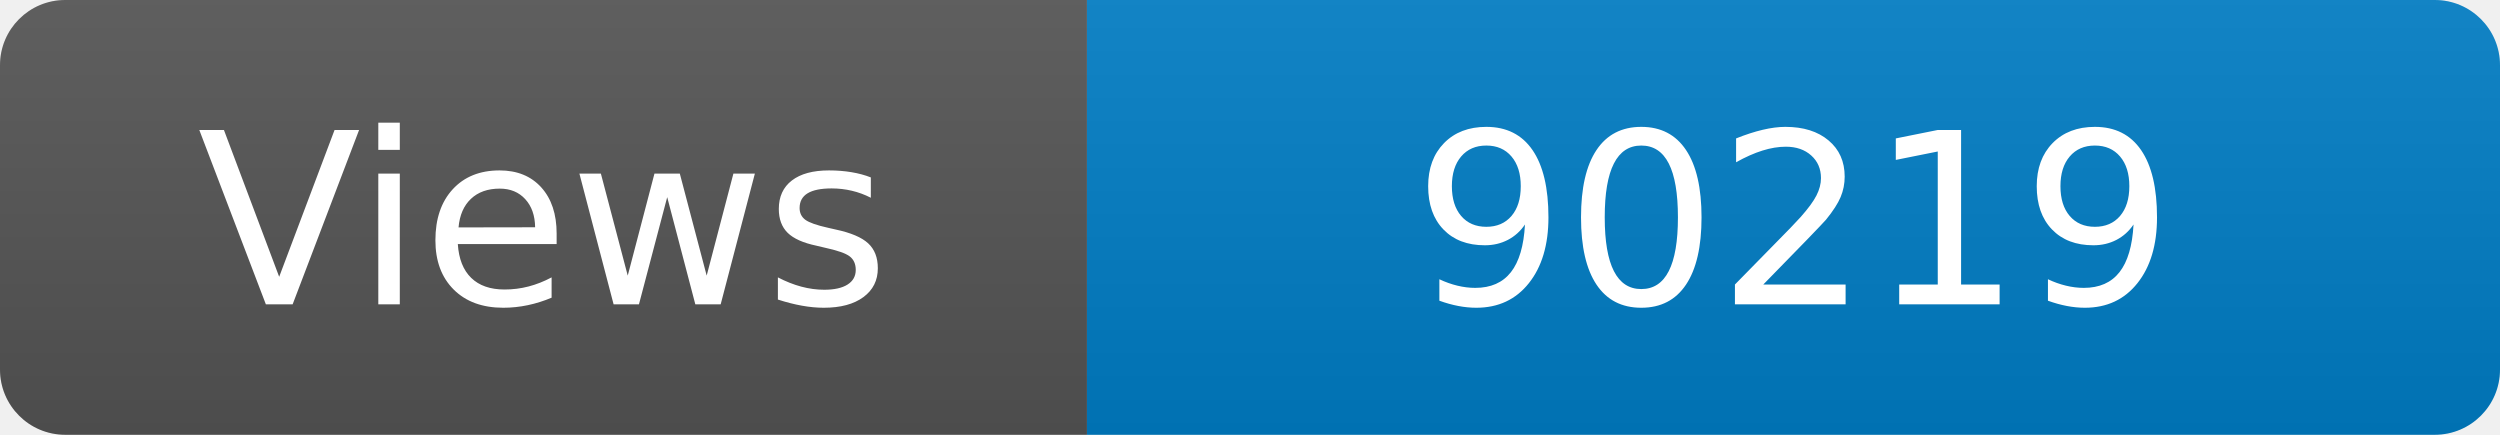
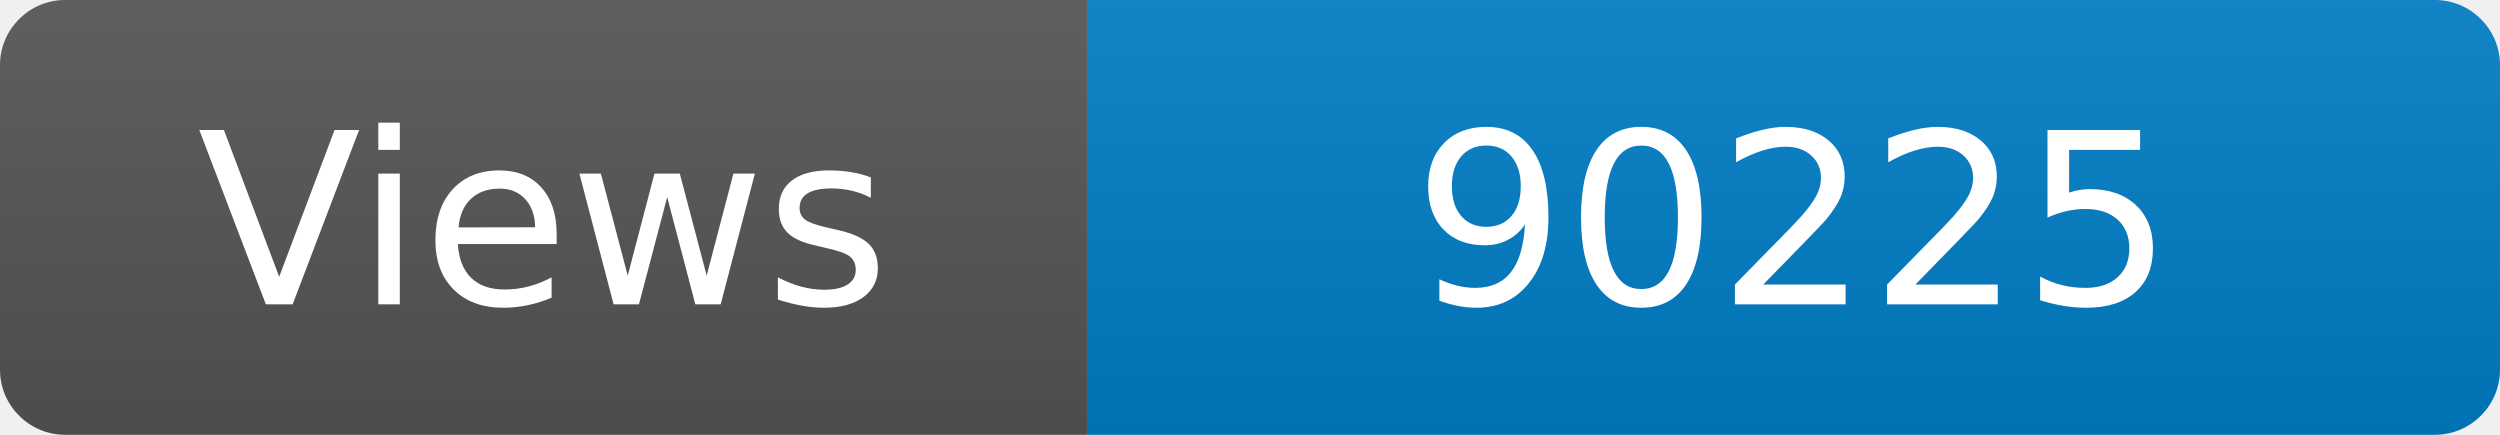
<svg xmlns="http://www.w3.org/2000/svg" width="115" height="20" role="img" aria-label="Maintained?: yes">
  <linearGradient id="s" x2="0" y2="100%">
    <stop offset="0" stop-color="#bbb" stop-opacity=".1" />
    <stop offset="1" stop-opacity=".1" />
  </linearGradient>
  <clipPath id="r">
    <rect width="115" height="20" rx="3" fill="#fff" />
  </clipPath>
  <g clip-path="url(#r)">
    <rect width="50" height="20" fill="#555" />
    <rect x="50" width="160" height="20" fill="#007ec6" />
    <rect width="115" height="20" fill="url(#s)" />
  </g>
  <g fill="#fff" text-anchor="middle" font-family="Verdana,Geneva,DejaVu Sans,sans-serif" font-size="110">
    <text x="250" y="140" transform="scale(.1)" fill="#fff">Views</text>
-     <text x="825" y="140" transform="scale(.1)" fill="#fff">90219</text>
+     <text x="825" y="140" transform="scale(.1)" fill="#fff">90225</text>
  </g>
</svg>
